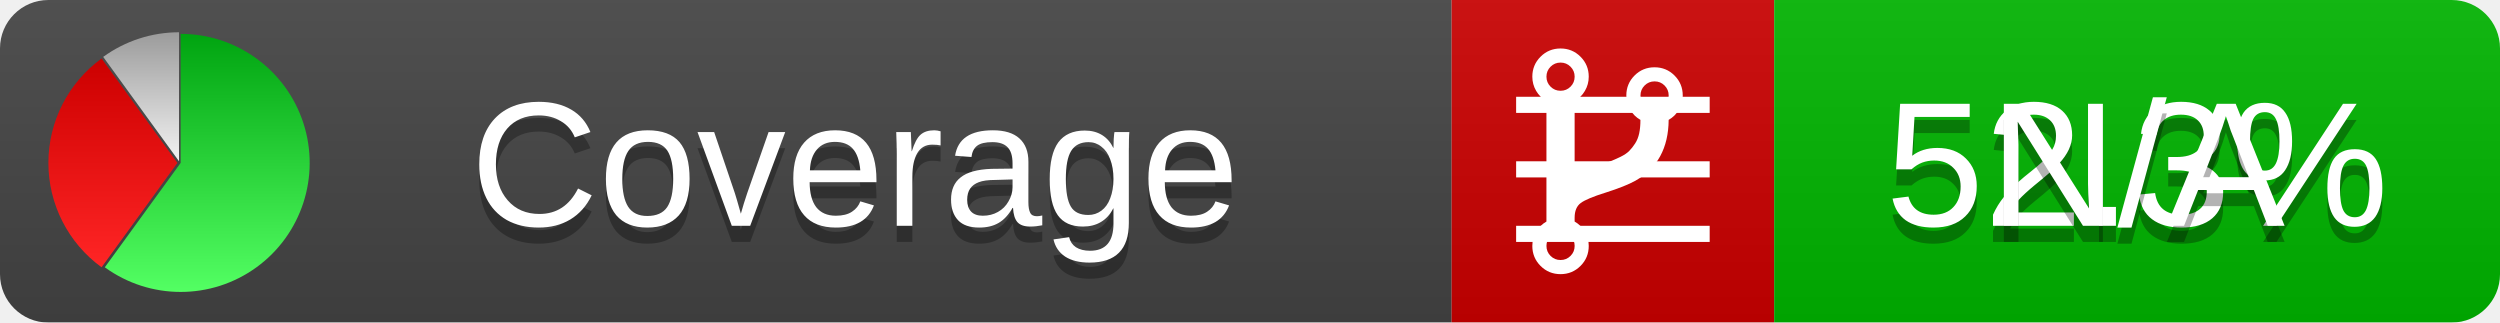
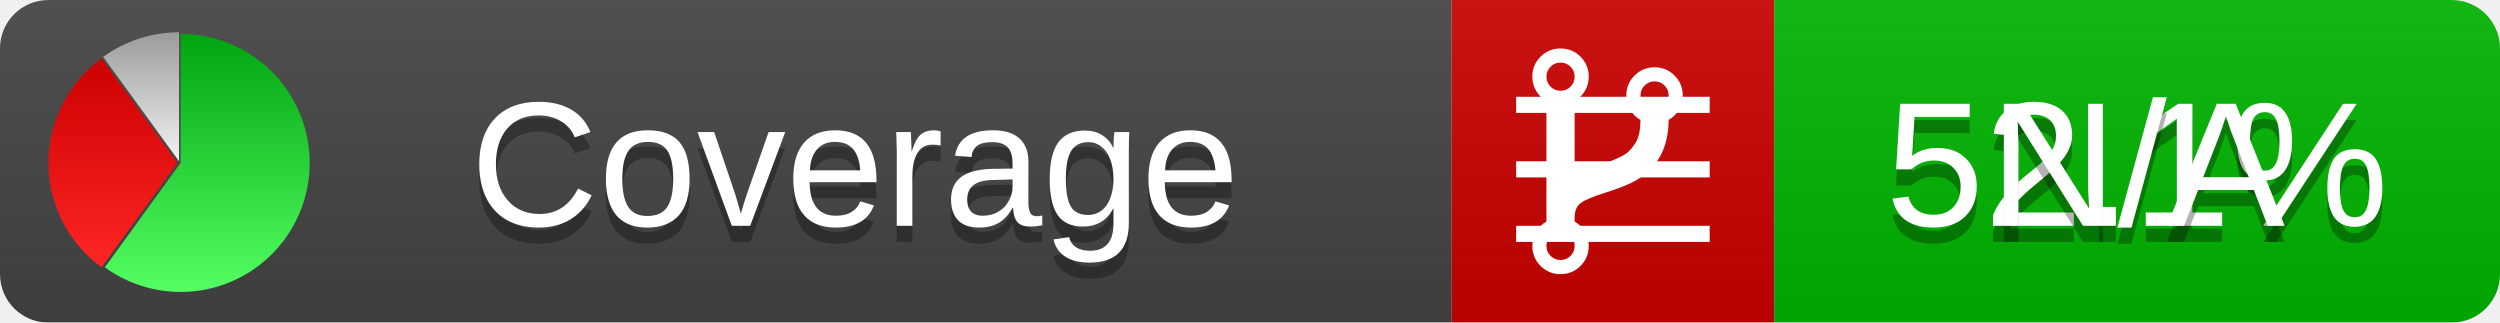
<svg xmlns="http://www.w3.org/2000/svg" xmlns:xlink="http://www.w3.org/1999/xlink" width="155" height="20">
  <style type="text/css">
          
            @keyframes fadeout {
              0 % { visibility: visible; opacity: 1; }
              40% { visibility: visible; opacity: 1; }
              50% { visibility: hidden; opacity: 0; }
              90% { visibility: hidden; opacity: 0; }
              100% { visibility: visible; opacity: 1; }
            }
            @keyframes fadein {
              0% { visibility: hidden; opacity: 0; }
              40% { visibility: hidden; opacity: 0; }
              50% { visibility: visible; opacity: 1; }
              90% { visibility: visible; opacity: 1; }
              100% { visibility: hidden; opacity: 0; }
            }
            .linecoverage {
                animation-duration: 10s;
                animation-name: fadeout;
                animation-iteration-count: infinite;
            }
            .branchcoverage {
                animation-duration: 10s;
                animation-name: fadein;
                animation-iteration-count: infinite;
            }
          
    </style>
  <defs>
    <linearGradient id="gradient" x2="0" y2="100%">
      <stop offset="0" stop-color="#bbb" stop-opacity=".1" />
      <stop offset="1" stop-opacity=".1" />
    </linearGradient>
    <linearGradient id="green" x2="0" y2="100%">
      <stop offset="0" stop-color="#00A410" />
      <stop offset="1" stop-color="#53FF63" />
    </linearGradient>
    <linearGradient id="red" x2="0" y2="100%">
      <stop offset="0" stop-color="#C00" />
      <stop offset="1" stop-color="#FF2525" />
    </linearGradient>
    <linearGradient id="gray" x2="0" y2="100%">
      <stop offset="0" stop-color="#9B9B9B" />
      <stop offset="1" stop-color="#F3F3F3" />
    </linearGradient>
    <mask id="mask">
      <rect width="155" height="20" rx="3" fill="#fff" />
    </mask>
    <g id="icon">
      <path style="fill:url(#green);" d="M205,202.5 l0,-200 a200,200 0 1,1 -117.558,361.803 z" />
      <path style="fill:url(#red);" d="M200,202.5 l-117.558,161.803 a200,200 0 0,1 0,-323.607 z" />
      <path style="fill:url(#gray);" d="M202.5,200 l-117.558,-161.803 a200,200 0 0,1 117.558,-38.196 z" />
    </g>
  </defs>
  <g mask="url(#mask)">
    <rect x="0" y="0" width="90" height="20" fill="#444" />
    <rect x="90" y="0" width="20" height="20" fill="#c00" />
    <rect x="110" y="0" width="45" height="20" fill="#00B600" />
    <rect x="0" y="0" width="155" height="20" fill="url(#gradient)" />
  </g>
  <g>
    <path class="linecoverage" stroke="#fff" d="M94 6.5 h12 M94 10.5 h12 M94 14.5 h12" />
    <path class="branchcoverage" fill="#fff" d="m 97.628,15.247 q 0,-0.364 -0.255,-0.619 -0.255,-0.255 -0.619,-0.255 -0.364,0 -0.619,0.255 -0.255,0.255 -0.255,0.619 0,0.364 0.255,0.619 0.255,0.255 0.619,0.255 0.364,0 0.619,-0.255 0.255,-0.255 0.255,-0.619 z m 0,-10.493 q 0,-0.364 -0.255,-0.619 -0.255,-0.255 -0.619,-0.255 -0.364,0 -0.619,0.255 -0.255,0.255 -0.255,0.619 0,0.364 0.255,0.619 0.255,0.255 0.619,0.255 0.364,0 0.619,-0.255 0.255,-0.255 0.255,-0.619 z m 5.83,1.166 q 0,-0.364 -0.255,-0.619 -0.255,-0.255 -0.619,-0.255 -0.364,0 -0.619,0.255 -0.255,0.255 -0.255,0.619 0,0.364 0.255,0.619 0.255,0.255 0.619,0.255 0.364,0 0.619,-0.255 0.255,-0.255 0.255,-0.619 z m 0.874,0 q 0,0.474 -0.237,0.879 -0.237,0.405 -0.638,0.633 -0.018,2.614 -2.059,3.771 -0.619,0.346 -1.849,0.738 -1.166,0.364 -1.544,0.647 -0.378,0.282 -0.378,0.911 l 0,0.237 q 0.401,0.228 0.638,0.633 0.237,0.405 0.237,0.879 0,0.729 -0.51,1.239 -0.51,0.51 -1.239,0.51 -0.729,0 -1.239,-0.51 -0.51,-0.51 -0.51,-1.239 0,-0.474 0.237,-0.879 0.237,-0.405 0.638,-0.633 l 0,-7.469 q -0.401,-0.228 -0.638,-0.633 -0.237,-0.405 -0.237,-0.879 0,-0.729 0.51,-1.239 0.51,-0.51 1.239,-0.51 0.729,0 1.239,0.51 0.51,0.51 0.51,1.239 0,0.474 -0.237,0.879 -0.237,0.405 -0.638,0.633 l 0,4.527 q 0.492,-0.237 1.403,-0.519 0.501,-0.155 0.797,-0.269 0.296,-0.114 0.642,-0.282 0.346,-0.169 0.537,-0.36 0.191,-0.191 0.369,-0.465 0.178,-0.273 0.255,-0.633 0.077,-0.36 0.077,-0.833 -0.401,-0.228 -0.638,-0.633 -0.237,-0.405 -0.237,-0.879 0,-0.729 0.51,-1.239 0.51,-0.51 1.239,-0.51 0.729,0 1.239,0.51 0.51,0.51 0.51,1.239 z" />
  </g>
  <g fill="#fff" text-anchor="middle" font-family="Verdana,Arial,Geneva,sans-serif" font-size="11">
    <a xlink:href="https://github.com/danielpalme/ReportGenerator" target="_top">
      <use xlink:href="#icon" transform="translate(3,2) scale(.04)" />
    </a>
    <text x="53" y="15" fill="#010101" fill-opacity=".3">Coverage</text>
    <text x="53" y="14" fill="#fff">Coverage</text>
-     <text class="linecoverage" x="132.5" y="15" fill="#010101" fill-opacity=".3">52.3%</text>
-     <text class="linecoverage" x="132.5" y="14">52.3%</text>
+     <text class="linecoverage" x="132.5" y="15" fill="#010101" fill-opacity=".3">52.1%</text>
+     <text class="linecoverage" x="132.5" y="14">52.1%</text>
    <text class="branchcoverage" x="132.5" y="15" fill="#010101" fill-opacity=".3">N/A</text>
    <text class="branchcoverage" x="132.5" y="14">N/A</text>
  </g>
  <g>
    <rect class="linecoverage" x="90" y="0" width="65" height="20" fill-opacity="0" />
    <rect class="branchcoverage" x="90" y="0" width="65" height="20" fill-opacity="0" />
  </g>
</svg>
